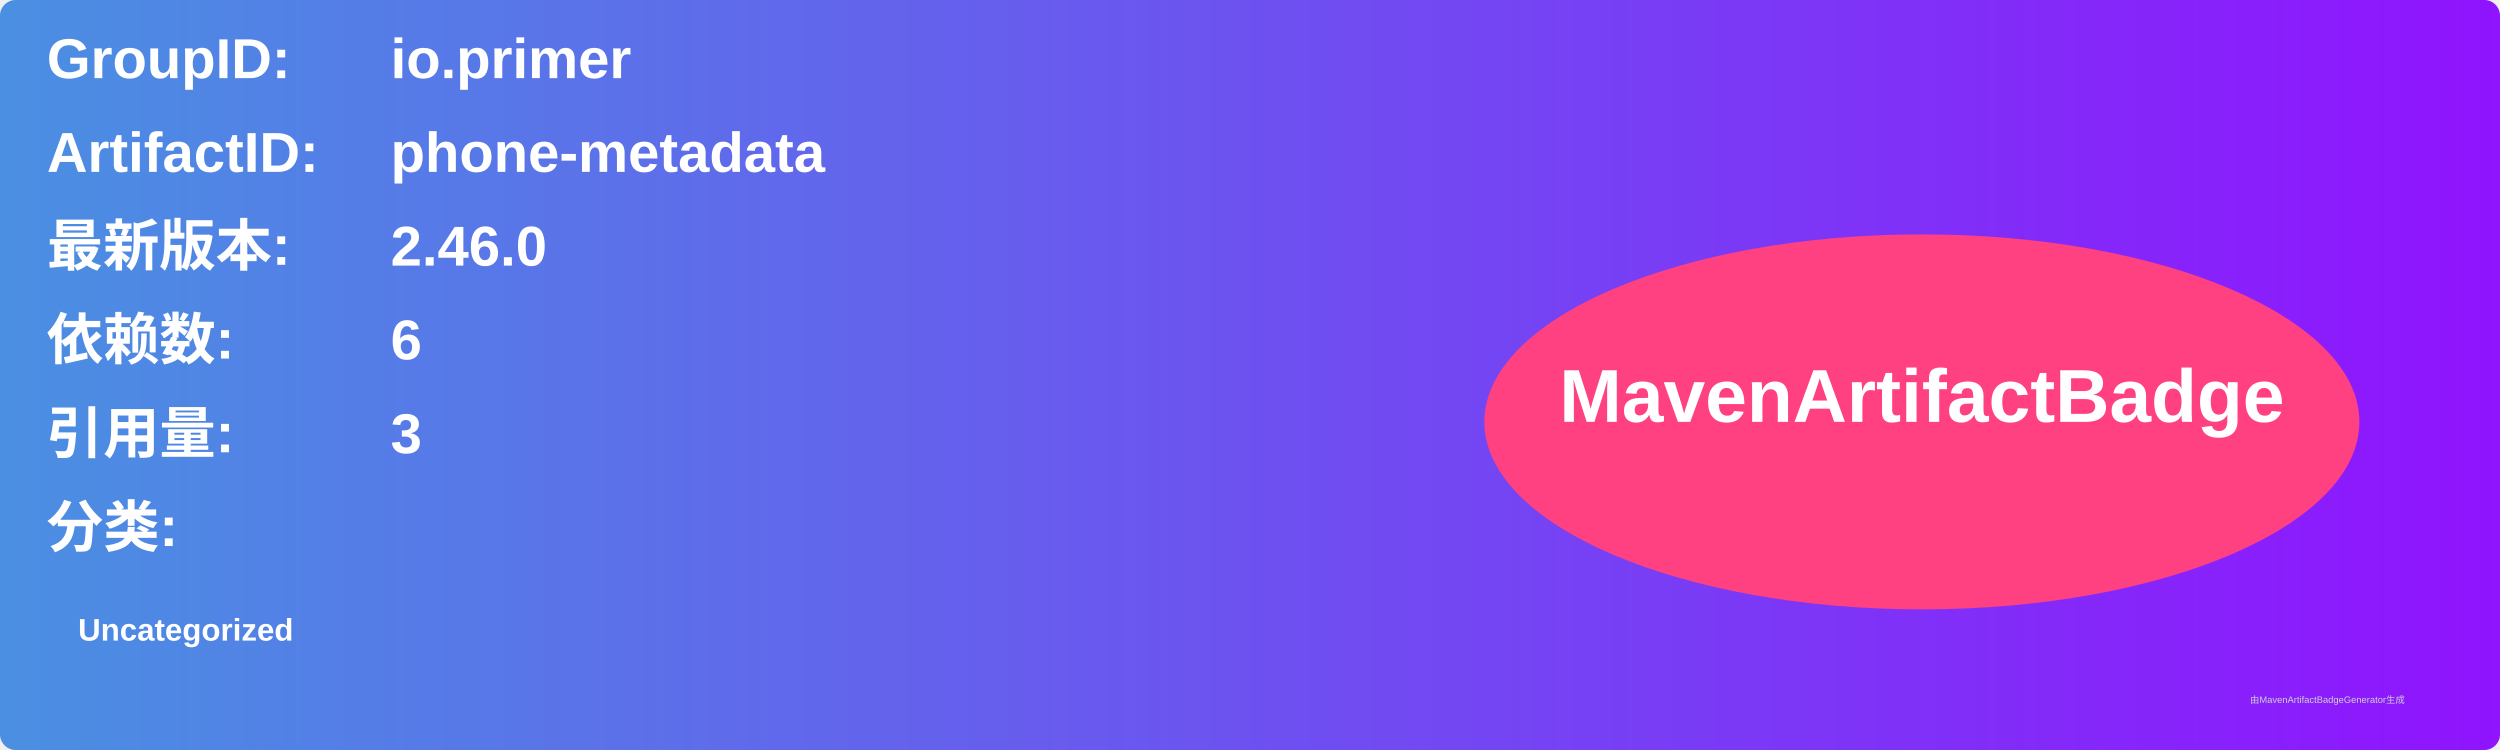
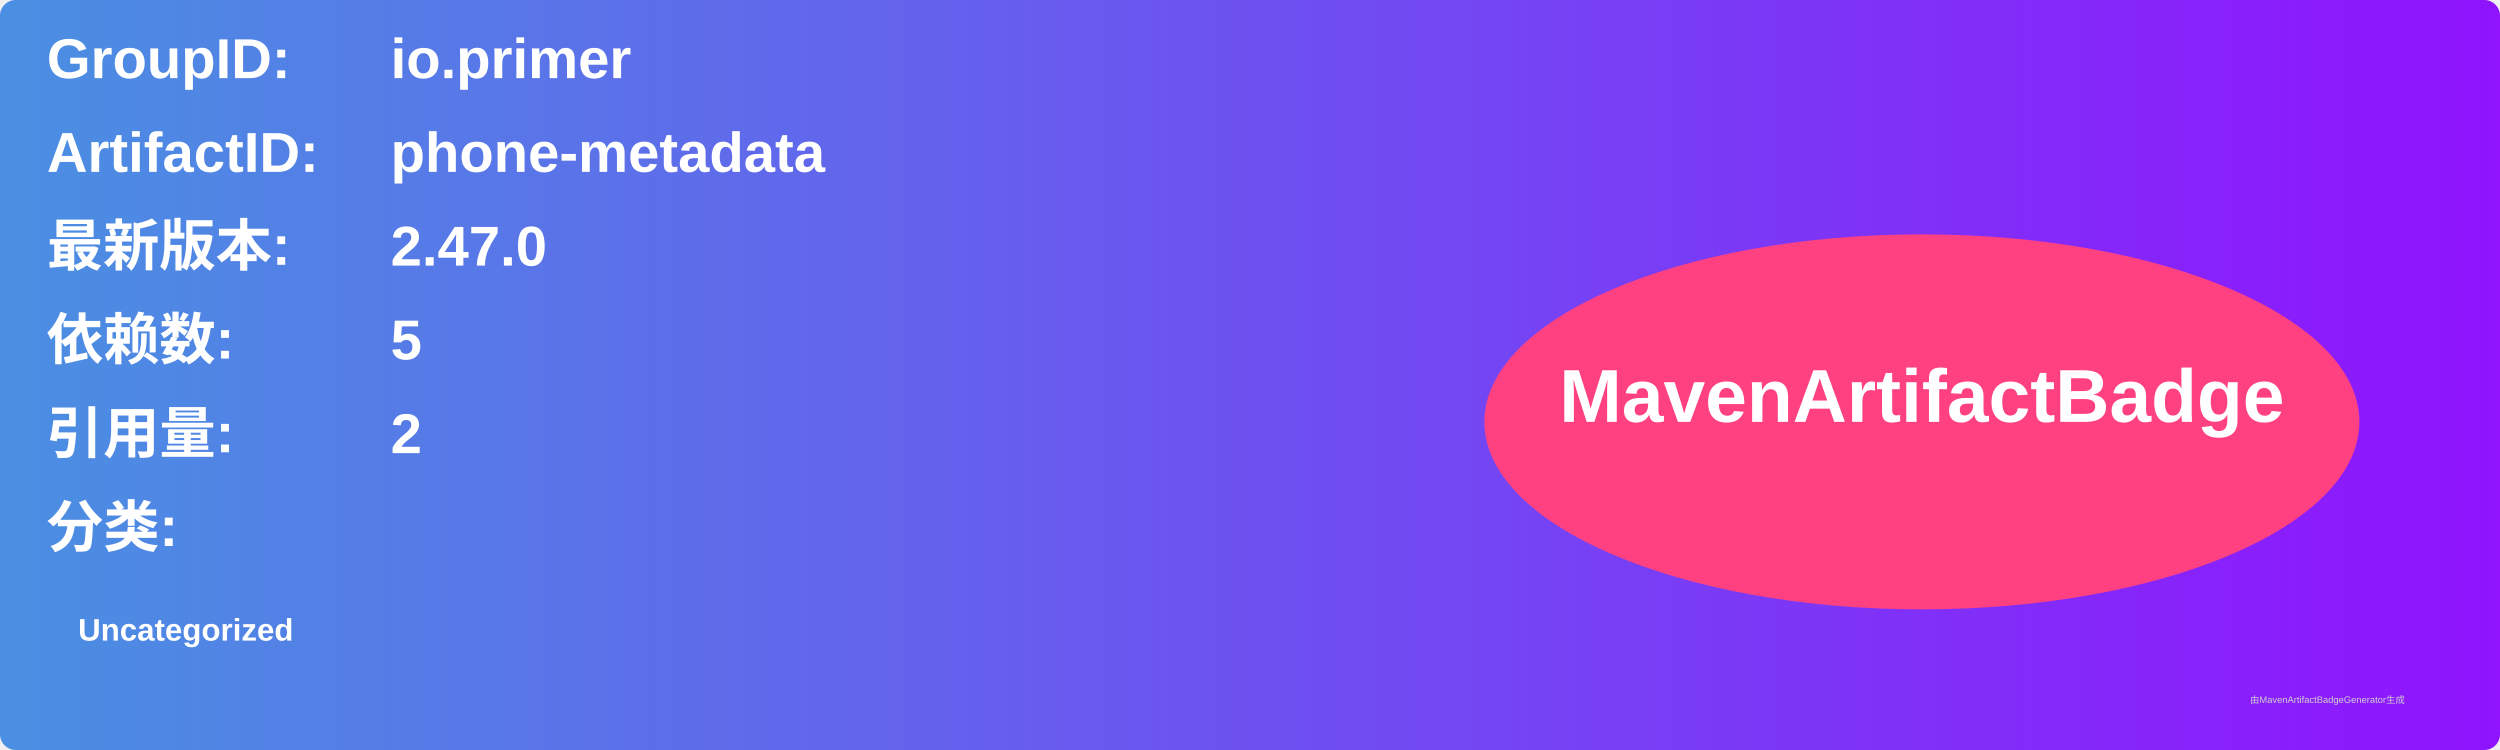
<svg xmlns="http://www.w3.org/2000/svg" width="800" height="240" viewBox="0 0 800 240">
  <linearGradient id="grad" x1="0%" y1="0%" x2="100%" y2="0%">
    <stop offset="0%" stop-color="#4a90e2" />
    <stop offset="100%" stop-color="#9013fe" />
  </linearGradient>
  <rect width="100%" height="100%" rx="5" ry="5" fill="url(#grad)" />
  <g transform="translate(15, 15)">
    <text x="0" y="10" font-family="Arial" font-size="18" fill="white" font-weight="bold" width="260">GroupID:</text>
    <text x="110" y="10" font-family="Arial" font-size="18" fill="white" font-weight="bold" width="460">io.primer</text>
    <text x="0" y="40" font-family="Arial" font-size="18" fill="white" font-weight="bold" width="260">ArtifactID:</text>
    <text x="110" y="40" font-family="Arial" font-size="18" fill="white" font-weight="bold" width="460">phone-metadata</text>
    <text x="0" y="70" font-family="Arial" font-size="18" fill="white" font-weight="bold">最新版本:</text>
    <text x="110" y="70" font-family="Arial" font-size="18" fill="white" font-weight="bold">
-       <tspan font-weight="bold">2.46.0</tspan>
+       <tspan font-weight="bold">2.47.0</tspan>
    </text>
    <text x="0" y="100" font-family="Arial" font-size="18" fill="white" font-weight="bold">依赖数: </text>
    <text x="110" y="100" font-family="Arial" font-size="18" fill="white">
-       <tspan font-weight="bold">6</tspan>
+       <tspan font-weight="bold">5</tspan>
    </text>
    <text x="0" y="130" font-family="Arial" font-size="18" fill="white" font-weight="bold">引用量: </text>
    <text x="110" y="130" font-family="Arial" font-size="18" fill="white">
-       <tspan font-weight="bold">3</tspan>
+       <tspan font-weight="bold">2</tspan>
    </text>
    <text x="0" y="160" font-family="Arial" font-size="18" fill="white" font-weight="bold">分类:</text>
    <text x="10" y="190" font-family="Arial" font-size="10" fill="white">
      <tspan font-weight="bold">Uncategorized</tspan>
    </text>
    <ellipse cx="600" cy="120" rx="140" ry="60" fill="#ff4081" />
    <text x="600" y="120" text-anchor="middle" font-family="Arial" font-size="24" fill="white" font-weight="bold">MavenArtifactBadge</text>
  </g>
  <text x="720" y="225" font-family="Arial" font-size="3" fill="#d0d0d0">由MavenArtifactBadgeGenerator生成</text>
</svg>
